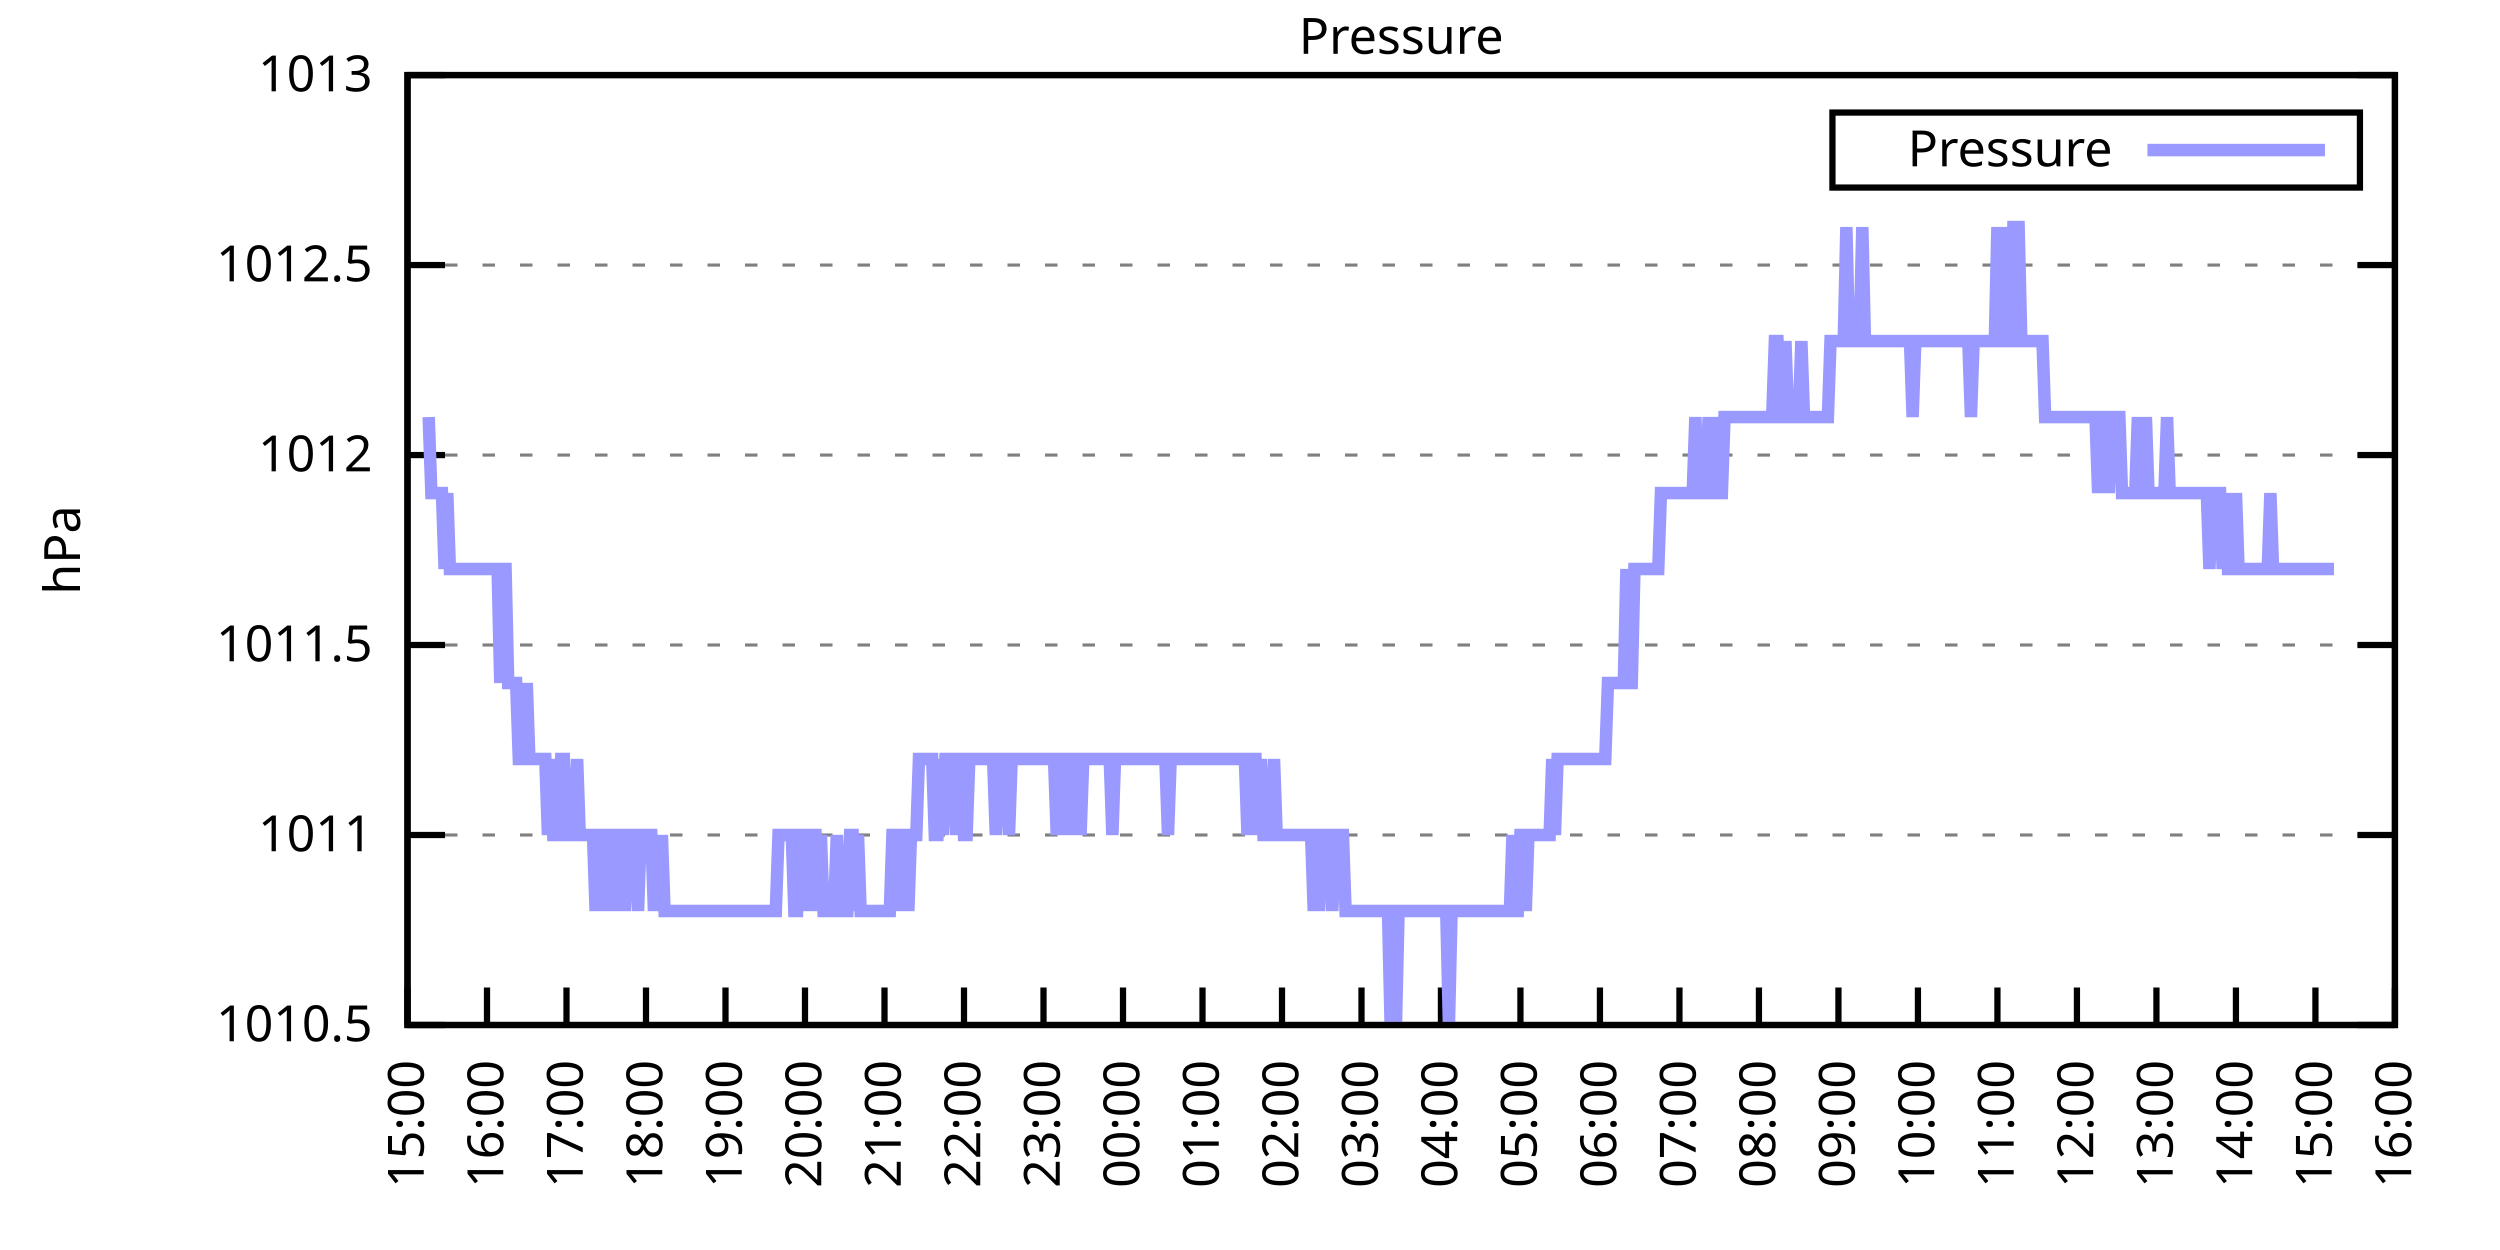
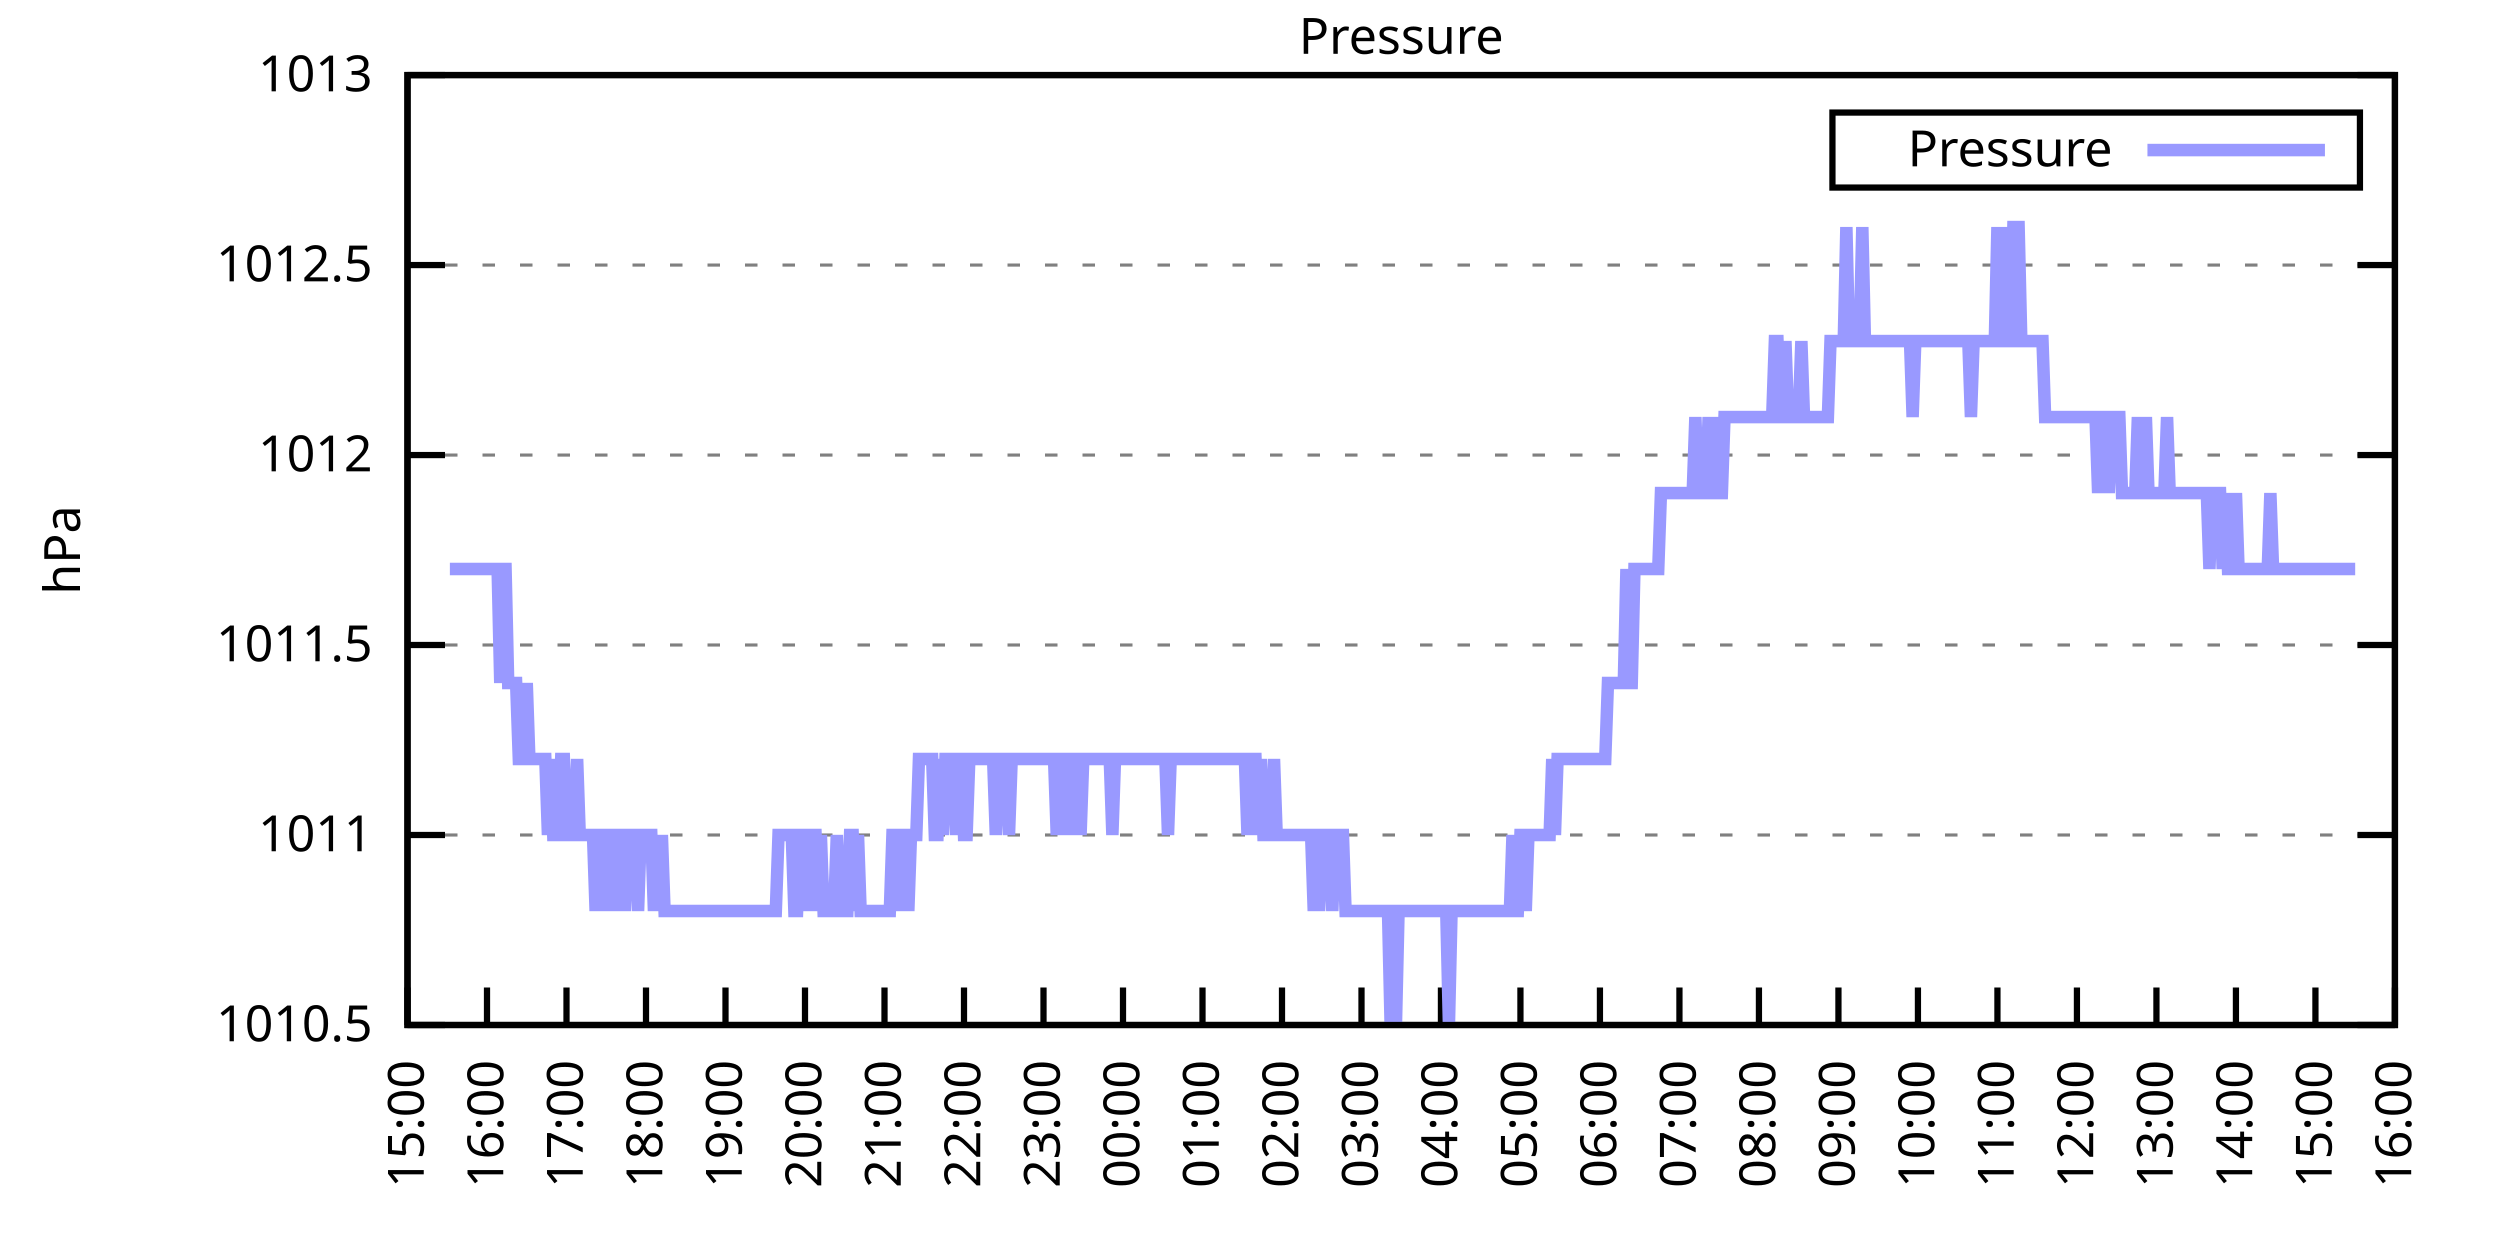
<svg xmlns="http://www.w3.org/2000/svg" xmlns:xlink="http://www.w3.org/1999/xlink" width="400" height="200" viewBox="0 0 400 200">
  <g id="gnuplot_canvas">
    <rect x="0" y="0" width="400" height="200" fill="none" />
    <defs>
      <circle id="gpDot" r="0.5" stroke-width="0.5" stroke="currentColor" />
      <path id="gpPt0" stroke-width="0.333" stroke="currentColor" d="M-1,0 h2 M0,-1 v2" />
      <path id="gpPt1" stroke-width="0.333" stroke="currentColor" d="M-1,-1 L1,1 M1,-1 L-1,1" />
      <path id="gpPt2" stroke-width="0.333" stroke="currentColor" d="M-1,0 L1,0 M0,-1 L0,1 M-1,-1 L1,1 M-1,1 L1,-1" />
      <rect id="gpPt3" stroke-width="0.333" stroke="currentColor" x="-1" y="-1" width="2" height="2" />
      <rect id="gpPt4" stroke-width="0.333" stroke="currentColor" fill="currentColor" x="-1" y="-1" width="2" height="2" />
      <circle id="gpPt5" stroke-width="0.333" stroke="currentColor" cx="0" cy="0" r="1" />
      <use xlink:href="#gpPt5" id="gpPt6" fill="currentColor" stroke="none" />
      <path id="gpPt7" stroke-width="0.333" stroke="currentColor" d="M0,-1.33 L-1.33,0.67 L1.33,0.67 z" />
      <use xlink:href="#gpPt7" id="gpPt8" fill="currentColor" stroke="none" />
      <use xlink:href="#gpPt7" id="gpPt9" stroke="currentColor" transform="rotate(180)" />
      <use xlink:href="#gpPt9" id="gpPt10" fill="currentColor" stroke="none" />
      <use xlink:href="#gpPt3" id="gpPt11" stroke="currentColor" transform="rotate(45)" />
      <use xlink:href="#gpPt11" id="gpPt12" fill="currentColor" stroke="none" />
      <path id="gpPt13" stroke-width="0.333" stroke="currentColor" d="M0,1.330 L1.265,0.411 L0.782,-1.067 L-0.782,-1.076 L-1.265,0.411 z" />
      <use xlink:href="#gpPt13" id="gpPt14" fill="currentColor" stroke="none" />
      <filter id="textbox" filterUnits="objectBoundingBox" x="0" y="0" height="1" width="1">
        <feFlood flood-color="white" flood-opacity="1" result="bgnd" />
        <feComposite in="SourceGraphic" in2="bgnd" operator="atop" />
      </filter>
      <filter id="greybox" filterUnits="objectBoundingBox" x="0" y="0" height="1" width="1">
        <feFlood flood-color="lightgrey" flood-opacity="1" result="grey" />
        <feComposite in="SourceGraphic" in2="grey" operator="atop" />
      </filter>
    </defs>
    <g fill="none" color="white" stroke="currentColor" stroke-width="1.00" stroke-linecap="butt" stroke-linejoin="miter">
</g>
    <g fill="none" color="black" stroke="currentColor" stroke-width="1.00" stroke-linecap="butt" stroke-linejoin="miter">
      <g stroke="none" shape-rendering="crispEdges">
        <polygon fill="rgb(255, 255, 255)" points="65.20,164.00 383.18,164.00 383.18,12.02 65.20,12.02 " />
      </g>
    </g>
    <g fill="none" color="black" stroke="currentColor" stroke-width="1.00" stroke-linecap="butt" stroke-linejoin="miter">
</g>
    <g fill="none" color="black" stroke="black" stroke-width="0.50" stroke-linecap="butt" stroke-linejoin="miter">
</g>
    <g fill="none" color="gray" stroke="currentColor" stroke-width="0.50" stroke-linecap="butt" stroke-linejoin="miter">
      <path stroke="gray" stroke-dasharray="2,4" class="gridline" d="M65.20,164.00 L383.19,164.00  " />
    </g>
    <g fill="none" color="gray" stroke="gray" stroke-width="1.00" stroke-linecap="butt" stroke-linejoin="miter">
</g>
    <g fill="none" color="black" stroke="currentColor" stroke-width="1.00" stroke-linecap="butt" stroke-linejoin="miter">
      <path stroke="black" d="M65.20,164.00 L71.20,164.00 M383.19,164.00 L377.19,164.00  " />
      <g transform="translate(59.60,166.60)" stroke="none" fill="black" font-family="Sans" font-size="8.00" text-anchor="end">
        <text>
          <tspan font-family="Sans"> 1010.5</tspan>
        </text>
      </g>
    </g>
    <g fill="none" color="black" stroke="currentColor" stroke-width="1.00" stroke-linecap="butt" stroke-linejoin="miter">
</g>
    <g fill="none" color="black" stroke="black" stroke-width="0.50" stroke-linecap="butt" stroke-linejoin="miter">
</g>
    <g fill="none" color="gray" stroke="currentColor" stroke-width="0.50" stroke-linecap="butt" stroke-linejoin="miter">
      <path stroke="gray" stroke-dasharray="2,4" class="gridline" d="M65.20,133.60 L383.19,133.60  " />
    </g>
    <g fill="none" color="gray" stroke="gray" stroke-width="1.00" stroke-linecap="butt" stroke-linejoin="miter">
</g>
    <g fill="none" color="black" stroke="currentColor" stroke-width="1.00" stroke-linecap="butt" stroke-linejoin="miter">
      <path stroke="black" d="M65.20,133.60 L71.20,133.60 M383.19,133.60 L377.19,133.60  " />
      <g transform="translate(59.60,136.20)" stroke="none" fill="black" font-family="Sans" font-size="8.00" text-anchor="end">
        <text>
          <tspan font-family="Sans"> 1011</tspan>
        </text>
      </g>
    </g>
    <g fill="none" color="black" stroke="currentColor" stroke-width="1.00" stroke-linecap="butt" stroke-linejoin="miter">
</g>
    <g fill="none" color="black" stroke="black" stroke-width="0.50" stroke-linecap="butt" stroke-linejoin="miter">
</g>
    <g fill="none" color="gray" stroke="currentColor" stroke-width="0.50" stroke-linecap="butt" stroke-linejoin="miter">
      <path stroke="gray" stroke-dasharray="2,4" class="gridline" d="M65.20,103.20 L383.19,103.20  " />
    </g>
    <g fill="none" color="gray" stroke="gray" stroke-width="1.00" stroke-linecap="butt" stroke-linejoin="miter">
</g>
    <g fill="none" color="black" stroke="currentColor" stroke-width="1.00" stroke-linecap="butt" stroke-linejoin="miter">
      <path stroke="black" d="M65.20,103.20 L71.20,103.20 M383.19,103.20 L377.19,103.20  " />
      <g transform="translate(59.60,105.80)" stroke="none" fill="black" font-family="Sans" font-size="8.00" text-anchor="end">
        <text>
          <tspan font-family="Sans"> 1011.5</tspan>
        </text>
      </g>
    </g>
    <g fill="none" color="black" stroke="currentColor" stroke-width="1.00" stroke-linecap="butt" stroke-linejoin="miter">
</g>
    <g fill="none" color="black" stroke="black" stroke-width="0.50" stroke-linecap="butt" stroke-linejoin="miter">
</g>
    <g fill="none" color="gray" stroke="currentColor" stroke-width="0.50" stroke-linecap="butt" stroke-linejoin="miter">
      <path stroke="gray" stroke-dasharray="2,4" class="gridline" d="M65.20,72.81 L383.19,72.81  " />
    </g>
    <g fill="none" color="gray" stroke="gray" stroke-width="1.00" stroke-linecap="butt" stroke-linejoin="miter">
</g>
    <g fill="none" color="black" stroke="currentColor" stroke-width="1.00" stroke-linecap="butt" stroke-linejoin="miter">
      <path stroke="black" d="M65.20,72.81 L71.20,72.81 M383.19,72.81 L377.19,72.81  " />
      <g transform="translate(59.60,75.41)" stroke="none" fill="black" font-family="Sans" font-size="8.00" text-anchor="end">
        <text>
          <tspan font-family="Sans"> 1012</tspan>
        </text>
      </g>
    </g>
    <g fill="none" color="black" stroke="currentColor" stroke-width="1.00" stroke-linecap="butt" stroke-linejoin="miter">
</g>
    <g fill="none" color="black" stroke="black" stroke-width="0.50" stroke-linecap="butt" stroke-linejoin="miter">
</g>
    <g fill="none" color="gray" stroke="currentColor" stroke-width="0.50" stroke-linecap="butt" stroke-linejoin="miter">
      <path stroke="gray" stroke-dasharray="2,4" class="gridline" d="M65.20,42.41 L383.19,42.41  " />
    </g>
    <g fill="none" color="gray" stroke="gray" stroke-width="1.00" stroke-linecap="butt" stroke-linejoin="miter">
</g>
    <g fill="none" color="black" stroke="currentColor" stroke-width="1.00" stroke-linecap="butt" stroke-linejoin="miter">
      <path stroke="black" d="M65.20,42.41 L71.20,42.41 M383.19,42.41 L377.19,42.41  " />
      <g transform="translate(59.60,45.01)" stroke="none" fill="black" font-family="Sans" font-size="8.00" text-anchor="end">
        <text>
          <tspan font-family="Sans"> 1012.5</tspan>
        </text>
      </g>
    </g>
    <g fill="none" color="black" stroke="currentColor" stroke-width="1.00" stroke-linecap="butt" stroke-linejoin="miter">
</g>
    <g fill="none" color="black" stroke="black" stroke-width="0.50" stroke-linecap="butt" stroke-linejoin="miter">
</g>
    <g fill="none" color="gray" stroke="currentColor" stroke-width="0.50" stroke-linecap="butt" stroke-linejoin="miter">
      <path stroke="gray" stroke-dasharray="2,4" class="gridline" d="M65.20,12.01 L383.19,12.01  " />
    </g>
    <g fill="none" color="gray" stroke="gray" stroke-width="1.00" stroke-linecap="butt" stroke-linejoin="miter">
</g>
    <g fill="none" color="black" stroke="currentColor" stroke-width="1.00" stroke-linecap="butt" stroke-linejoin="miter">
      <path stroke="black" d="M65.20,12.01 L71.20,12.01 M383.19,12.01 L377.19,12.01  " />
      <g transform="translate(59.60,14.61)" stroke="none" fill="black" font-family="Sans" font-size="8.00" text-anchor="end">
        <text>
          <tspan font-family="Sans"> 1013</tspan>
        </text>
      </g>
    </g>
    <g fill="none" color="black" stroke="currentColor" stroke-width="1.00" stroke-linecap="butt" stroke-linejoin="miter">
      <path stroke="black" d="M65.20,164.00 L65.20,158.00  " />
      <g transform="translate(67.80,169.60) rotate(270.00)" stroke="none" fill="black" font-family="Sans" font-size="8.00" text-anchor="end">
        <text>
          <tspan font-family="Sans">15:00</tspan>
        </text>
      </g>
    </g>
    <g fill="none" color="black" stroke="currentColor" stroke-width="1.00" stroke-linecap="butt" stroke-linejoin="miter">
      <path stroke="black" d="M77.92,164.00 L77.92,158.00  " />
      <g transform="translate(80.52,169.60) rotate(270.00)" stroke="none" fill="black" font-family="Sans" font-size="8.00" text-anchor="end">
        <text>
          <tspan font-family="Sans">16:00</tspan>
        </text>
      </g>
    </g>
    <g fill="none" color="black" stroke="currentColor" stroke-width="1.00" stroke-linecap="butt" stroke-linejoin="miter">
      <path stroke="black" d="M90.64,164.00 L90.64,158.00  " />
      <g transform="translate(93.24,169.60) rotate(270.00)" stroke="none" fill="black" font-family="Sans" font-size="8.00" text-anchor="end">
        <text>
          <tspan font-family="Sans">17:00</tspan>
        </text>
      </g>
    </g>
    <g fill="none" color="black" stroke="currentColor" stroke-width="1.00" stroke-linecap="butt" stroke-linejoin="miter">
      <path stroke="black" d="M103.36,164.00 L103.36,158.00  " />
      <g transform="translate(105.96,169.60) rotate(270.00)" stroke="none" fill="black" font-family="Sans" font-size="8.00" text-anchor="end">
        <text>
          <tspan font-family="Sans">18:00</tspan>
        </text>
      </g>
    </g>
    <g fill="none" color="black" stroke="currentColor" stroke-width="1.00" stroke-linecap="butt" stroke-linejoin="miter">
      <path stroke="black" d="M116.08,164.00 L116.08,158.00  " />
      <g transform="translate(118.68,169.60) rotate(270.00)" stroke="none" fill="black" font-family="Sans" font-size="8.00" text-anchor="end">
        <text>
          <tspan font-family="Sans">19:00</tspan>
        </text>
      </g>
    </g>
    <g fill="none" color="black" stroke="currentColor" stroke-width="1.00" stroke-linecap="butt" stroke-linejoin="miter">
      <path stroke="black" d="M128.80,164.00 L128.80,158.00  " />
      <g transform="translate(131.40,169.60) rotate(270.00)" stroke="none" fill="black" font-family="Sans" font-size="8.00" text-anchor="end">
        <text>
          <tspan font-family="Sans">20:00</tspan>
        </text>
      </g>
    </g>
    <g fill="none" color="black" stroke="currentColor" stroke-width="1.00" stroke-linecap="butt" stroke-linejoin="miter">
      <path stroke="black" d="M141.52,164.00 L141.52,158.00  " />
      <g transform="translate(144.12,169.60) rotate(270.00)" stroke="none" fill="black" font-family="Sans" font-size="8.00" text-anchor="end">
        <text>
          <tspan font-family="Sans">21:00</tspan>
        </text>
      </g>
    </g>
    <g fill="none" color="black" stroke="currentColor" stroke-width="1.00" stroke-linecap="butt" stroke-linejoin="miter">
      <path stroke="black" d="M154.24,164.00 L154.24,158.00  " />
      <g transform="translate(156.84,169.60) rotate(270.00)" stroke="none" fill="black" font-family="Sans" font-size="8.00" text-anchor="end">
        <text>
          <tspan font-family="Sans">22:00</tspan>
        </text>
      </g>
    </g>
    <g fill="none" color="black" stroke="currentColor" stroke-width="1.00" stroke-linecap="butt" stroke-linejoin="miter">
      <path stroke="black" d="M166.96,164.00 L166.96,158.00  " />
      <g transform="translate(169.56,169.60) rotate(270.00)" stroke="none" fill="black" font-family="Sans" font-size="8.00" text-anchor="end">
        <text>
          <tspan font-family="Sans">23:00</tspan>
        </text>
      </g>
    </g>
    <g fill="none" color="black" stroke="currentColor" stroke-width="1.00" stroke-linecap="butt" stroke-linejoin="miter">
      <path stroke="black" d="M179.68,164.00 L179.68,158.00  " />
      <g transform="translate(182.28,169.60) rotate(270.00)" stroke="none" fill="black" font-family="Sans" font-size="8.00" text-anchor="end">
        <text>
          <tspan font-family="Sans">00:00</tspan>
        </text>
      </g>
    </g>
    <g fill="none" color="black" stroke="currentColor" stroke-width="1.00" stroke-linecap="butt" stroke-linejoin="miter">
      <path stroke="black" d="M192.40,164.00 L192.40,158.00  " />
      <g transform="translate(195.00,169.60) rotate(270.00)" stroke="none" fill="black" font-family="Sans" font-size="8.00" text-anchor="end">
        <text>
          <tspan font-family="Sans">01:00</tspan>
        </text>
      </g>
    </g>
    <g fill="none" color="black" stroke="currentColor" stroke-width="1.00" stroke-linecap="butt" stroke-linejoin="miter">
      <path stroke="black" d="M205.12,164.00 L205.12,158.00  " />
      <g transform="translate(207.72,169.60) rotate(270.00)" stroke="none" fill="black" font-family="Sans" font-size="8.00" text-anchor="end">
        <text>
          <tspan font-family="Sans">02:00</tspan>
        </text>
      </g>
    </g>
    <g fill="none" color="black" stroke="currentColor" stroke-width="1.00" stroke-linecap="butt" stroke-linejoin="miter">
      <path stroke="black" d="M217.84,164.00 L217.84,158.00  " />
      <g transform="translate(220.44,169.60) rotate(270.00)" stroke="none" fill="black" font-family="Sans" font-size="8.00" text-anchor="end">
        <text>
          <tspan font-family="Sans">03:00</tspan>
        </text>
      </g>
    </g>
    <g fill="none" color="black" stroke="currentColor" stroke-width="1.00" stroke-linecap="butt" stroke-linejoin="miter">
      <path stroke="black" d="M230.55,164.00 L230.55,158.00  " />
      <g transform="translate(233.15,169.60) rotate(270.00)" stroke="none" fill="black" font-family="Sans" font-size="8.00" text-anchor="end">
        <text>
          <tspan font-family="Sans">04:00</tspan>
        </text>
      </g>
    </g>
    <g fill="none" color="black" stroke="currentColor" stroke-width="1.00" stroke-linecap="butt" stroke-linejoin="miter">
      <path stroke="black" d="M243.27,164.00 L243.27,158.00  " />
      <g transform="translate(245.87,169.60) rotate(270.00)" stroke="none" fill="black" font-family="Sans" font-size="8.00" text-anchor="end">
        <text>
          <tspan font-family="Sans">05:00</tspan>
        </text>
      </g>
    </g>
    <g fill="none" color="black" stroke="currentColor" stroke-width="1.00" stroke-linecap="butt" stroke-linejoin="miter">
      <path stroke="black" d="M255.99,164.00 L255.99,158.00  " />
      <g transform="translate(258.59,169.60) rotate(270.00)" stroke="none" fill="black" font-family="Sans" font-size="8.00" text-anchor="end">
        <text>
          <tspan font-family="Sans">06:00</tspan>
        </text>
      </g>
    </g>
    <g fill="none" color="black" stroke="currentColor" stroke-width="1.00" stroke-linecap="butt" stroke-linejoin="miter">
      <path stroke="black" d="M268.71,164.00 L268.71,158.00  " />
      <g transform="translate(271.31,169.60) rotate(270.00)" stroke="none" fill="black" font-family="Sans" font-size="8.00" text-anchor="end">
        <text>
          <tspan font-family="Sans">07:00</tspan>
        </text>
      </g>
    </g>
    <g fill="none" color="black" stroke="currentColor" stroke-width="1.00" stroke-linecap="butt" stroke-linejoin="miter">
      <path stroke="black" d="M281.43,164.00 L281.43,158.00  " />
      <g transform="translate(284.03,169.60) rotate(270.00)" stroke="none" fill="black" font-family="Sans" font-size="8.00" text-anchor="end">
        <text>
          <tspan font-family="Sans">08:00</tspan>
        </text>
      </g>
    </g>
    <g fill="none" color="black" stroke="currentColor" stroke-width="1.00" stroke-linecap="butt" stroke-linejoin="miter">
      <path stroke="black" d="M294.15,164.00 L294.15,158.00  " />
      <g transform="translate(296.75,169.60) rotate(270.00)" stroke="none" fill="black" font-family="Sans" font-size="8.00" text-anchor="end">
        <text>
          <tspan font-family="Sans">09:00</tspan>
        </text>
      </g>
    </g>
    <g fill="none" color="black" stroke="currentColor" stroke-width="1.00" stroke-linecap="butt" stroke-linejoin="miter">
      <path stroke="black" d="M306.87,164.00 L306.87,158.00  " />
      <g transform="translate(309.47,169.60) rotate(270.00)" stroke="none" fill="black" font-family="Sans" font-size="8.00" text-anchor="end">
        <text>
          <tspan font-family="Sans">10:00</tspan>
        </text>
      </g>
    </g>
    <g fill="none" color="black" stroke="currentColor" stroke-width="1.00" stroke-linecap="butt" stroke-linejoin="miter">
      <path stroke="black" d="M319.59,164.00 L319.59,158.00  " />
      <g transform="translate(322.19,169.60) rotate(270.00)" stroke="none" fill="black" font-family="Sans" font-size="8.00" text-anchor="end">
        <text>
          <tspan font-family="Sans">11:00</tspan>
        </text>
      </g>
    </g>
    <g fill="none" color="black" stroke="currentColor" stroke-width="1.00" stroke-linecap="butt" stroke-linejoin="miter">
      <path stroke="black" d="M332.31,164.00 L332.31,158.00  " />
      <g transform="translate(334.91,169.60) rotate(270.00)" stroke="none" fill="black" font-family="Sans" font-size="8.00" text-anchor="end">
        <text>
          <tspan font-family="Sans">12:00</tspan>
        </text>
      </g>
    </g>
    <g fill="none" color="black" stroke="currentColor" stroke-width="1.00" stroke-linecap="butt" stroke-linejoin="miter">
      <path stroke="black" d="M345.03,164.00 L345.03,158.00  " />
      <g transform="translate(347.63,169.60) rotate(270.00)" stroke="none" fill="black" font-family="Sans" font-size="8.00" text-anchor="end">
        <text>
          <tspan font-family="Sans">13:00</tspan>
        </text>
      </g>
    </g>
    <g fill="none" color="black" stroke="currentColor" stroke-width="1.00" stroke-linecap="butt" stroke-linejoin="miter">
      <path stroke="black" d="M357.75,164.00 L357.75,158.00  " />
      <g transform="translate(360.35,169.60) rotate(270.00)" stroke="none" fill="black" font-family="Sans" font-size="8.00" text-anchor="end">
        <text>
          <tspan font-family="Sans">14:00</tspan>
        </text>
      </g>
    </g>
    <g fill="none" color="black" stroke="currentColor" stroke-width="1.00" stroke-linecap="butt" stroke-linejoin="miter">
      <path stroke="black" d="M370.47,164.00 L370.47,158.00  " />
      <g transform="translate(373.07,169.60) rotate(270.00)" stroke="none" fill="black" font-family="Sans" font-size="8.00" text-anchor="end">
        <text>
          <tspan font-family="Sans">15:00</tspan>
        </text>
      </g>
    </g>
    <g fill="none" color="black" stroke="currentColor" stroke-width="1.00" stroke-linecap="butt" stroke-linejoin="miter">
      <path stroke="black" d="M383.19,164.00 L383.19,158.00  " />
      <g transform="translate(385.79,169.60) rotate(270.00)" stroke="none" fill="black" font-family="Sans" font-size="8.00" text-anchor="end">
        <text>
          <tspan font-family="Sans">16:00</tspan>
        </text>
      </g>
    </g>
    <g fill="none" color="black" stroke="currentColor" stroke-width="1.00" stroke-linecap="butt" stroke-linejoin="miter">
</g>
    <g fill="none" color="black" stroke="currentColor" stroke-width="1.00" stroke-linecap="butt" stroke-linejoin="miter">
      <path stroke="black" d="M65.20,12.01 L65.20,164.00 L383.19,164.00 L383.19,12.01 L65.20,12.01 Z  " />
    </g>
    <g fill="none" color="black" stroke="currentColor" stroke-width="1.00" stroke-linecap="butt" stroke-linejoin="miter">
</g>
    <g fill="none" color="black" stroke="currentColor" stroke-width="1.00" stroke-linecap="butt" stroke-linejoin="miter">
      <path stroke="black" d="M293.19,30.01 L293.19,18.01 L377.59,18.01 L377.59,30.01 L293.19,30.01 Z  " />
    </g>
    <g id="Pressure_plot_1">
      <g fill="none" color="white" stroke="black" stroke-width="2.00" stroke-linecap="butt" stroke-linejoin="miter">
</g>
      <g fill="none" color="black" stroke="currentColor" stroke-width="2.00" stroke-linecap="butt" stroke-linejoin="miter">
        <g transform="translate(337.99,26.61)" stroke="none" fill="black" font-family="Sans" font-size="8.00" text-anchor="end">
          <text>
            <tspan font-family="Sans">Pressure</tspan>
          </text>
        </g>
      </g>
      <g fill="none" color="black" stroke="currentColor" stroke-width="2.00" stroke-linecap="butt" stroke-linejoin="miter">
-         <path stroke="rgb(153, 153, 255)" d="M343.59,24.01 L371.99,24.01 M68.59,66.73 L69.02,78.89 L69.44,78.89 L69.86,78.89 L70.29,78.89 L70.71,78.89   L71.14,91.04 L71.56,78.89 L71.98,91.04 L72.41,91.04 L72.83,91.04 L73.26,91.04 L73.68,91.04 L74.10,91.04   L74.53,91.04 L74.95,91.04 L75.38,91.04 L75.80,91.04 L76.22,91.04 L76.65,91.04 L77.07,91.04 L77.50,91.04   L77.92,91.04 L78.34,91.04 L78.77,91.04 L79.19,91.04 L79.62,91.04 L80.04,109.28 L80.46,91.04 L80.89,91.04   L81.31,109.28 L81.74,109.28 L82.16,109.28 L82.58,109.28 L83.01,121.44 L83.43,121.44 L83.86,121.44 L84.28,109.28   L84.70,121.44 L85.13,121.44 L85.55,121.44 L85.98,121.44 L86.40,121.44 L86.82,121.44 L87.25,121.44 L87.67,133.60   L88.10,121.44 L88.52,133.60 L88.94,133.60 L89.37,133.60 L89.79,121.44 L90.22,121.44 L90.64,133.60 L91.06,133.60   L91.49,133.60 L91.91,133.60 L92.34,121.44 L92.76,133.60 L93.18,133.60 L93.61,133.60 L94.03,133.60 L94.46,133.60   L94.88,133.60 L95.30,145.76 L95.73,133.60 L96.15,133.60 L96.58,133.60 L97.00,145.76 L97.42,133.60 L97.85,133.60   L98.27,145.76 L98.69,133.60 L99.12,133.60 L99.54,133.60 L99.97,145.76 L100.39,133.60 L100.81,133.60 L101.24,133.60   L101.66,133.60 L102.09,145.76 L102.51,133.60 L102.93,133.60 L103.36,133.60 L103.78,133.60 L104.21,133.60 L104.63,145.76   L105.05,133.60 L105.48,145.76 L105.90,133.60 L106.33,145.76 L106.75,145.76 L107.17,145.76 L107.60,145.76 L108.02,145.76   L108.45,145.76 L108.87,145.76 L109.29,145.76 L109.72,145.76 L110.14,145.76 L110.57,145.76 L110.99,145.76 L111.41,145.76   L111.84,145.76 L112.26,145.76 L112.69,145.76 L113.11,145.76 L113.53,145.76 L113.96,145.76 L114.38,145.76 L114.81,145.76   L115.23,145.76 L115.65,145.76 L116.08,145.76 L116.50,145.76 L116.93,145.76 L117.35,145.76 L117.77,145.76 L118.20,145.76   L118.62,145.76 L119.05,145.76 L119.47,145.76 L119.89,145.76 L120.32,145.76 L120.74,145.76 L121.17,145.76 L121.59,145.76   L122.01,145.76 L122.44,145.76 L122.86,145.76 L123.29,145.76 L123.71,145.76 L124.13,145.76 L124.56,133.60 L124.98,133.60   L125.41,133.60 L125.83,133.60 L126.25,133.60 L126.68,133.60 L127.10,145.76 L127.53,145.76 L127.95,133.60 L128.37,133.60   L128.80,145.76 L129.22,133.60 L129.65,145.76 L130.07,133.60 L130.49,133.60 L130.92,145.76 L131.34,133.60 L131.77,145.76   L132.19,145.76 L132.61,145.76 L133.04,145.76 L133.46,145.76 L133.89,133.60 L134.31,145.76 L134.73,145.76 L135.16,145.76   L135.58,145.76 L136.01,133.60 L136.43,133.60 L136.85,145.76 L137.28,133.60 L137.70,145.76 L138.13,145.76 L138.55,145.76   L138.97,145.76 L139.40,145.76 L139.82,145.76 L140.25,145.76 L140.67,145.76 L141.09,145.76 L141.52,145.76 L141.94,145.76   L142.37,145.76 L142.79,133.60 L143.21,133.60 L143.64,133.60 L144.06,145.76 L144.49,133.60 L144.91,133.60 L145.33,145.76   L145.76,133.60 L146.18,133.60 L146.61,133.60 L147.03,121.44 L147.45,121.44 L147.88,121.44 L148.30,121.44 L148.73,121.44   L149.15,121.44 L149.57,133.60 L150.00,133.60 L150.42,121.44 L150.85,133.60 L151.27,121.44 L151.69,121.44 L152.12,121.44   L152.54,121.44 L152.97,133.60 L153.39,121.44 L153.81,121.44 L154.24,133.60 L154.66,133.60 L155.09,121.44 L155.51,121.44   L155.93,121.44 L156.36,121.44 L156.78,121.44 L157.21,121.44 L157.63,121.44 L158.05,121.44 L158.48,121.44 L158.90,121.44   L159.33,133.60 L159.75,121.44 L160.17,121.44 L160.60,121.44 L161.02,121.44 L161.44,133.60 L161.87,121.44 L162.29,121.44   L162.72,121.44 L163.14,121.44 L163.56,121.44 L163.99,121.44 L164.41,121.44 L164.84,121.44 L165.26,121.44 L165.68,121.44   L166.11,121.44 L166.53,121.44 L166.96,121.44 L167.38,121.44 L167.80,121.44 L168.23,121.44 L168.65,121.44 L169.08,133.60   L169.50,121.44 L169.92,121.44 L170.35,133.60 L170.77,121.44 L171.20,133.60 L171.62,121.44 L172.04,121.44 L172.47,121.44   L172.89,133.60 L173.32,121.44 L173.74,121.44 L174.16,121.44 L174.59,121.44 L175.01,121.44 L175.44,121.44 L175.86,121.44   L176.28,121.44 L176.71,121.44 L177.13,121.44 L177.56,121.44 L177.98,133.60 L178.40,121.44 L178.83,121.44 L179.25,121.44   L179.68,121.44 L180.10,121.44 L180.52,121.44 L180.95,121.44 L181.37,121.44 L181.80,121.44 L182.22,121.44 L182.64,121.44   L183.07,121.44 L183.49,121.44 L183.92,121.44 L184.34,121.44 L184.76,121.44 L185.19,121.44 L185.61,121.44 L186.04,121.44   L186.46,121.44 L186.88,133.60 L187.31,121.44 L187.73,121.44 L188.16,121.44 L188.58,121.44 L189.00,121.44 L189.43,121.44   L189.85,121.44 L190.28,121.44 L190.70,121.44 L191.12,121.44 L191.55,121.44 L191.97,121.44 L192.40,121.44 L192.82,121.44   L193.24,121.44 L193.67,121.44 L194.09,121.44 L194.52,121.44 L194.94,121.44 L195.36,121.44 L195.79,121.44 L196.21,121.44   L196.64,121.44 L197.06,121.44 L197.48,121.44 L197.91,121.44 L198.33,121.44 L198.76,121.44 L199.18,121.44 L199.60,133.60   L200.03,121.44 L200.45,121.44 L200.88,121.44 L201.30,133.60 L201.72,121.44 L202.15,133.60 L202.57,133.60 L203.00,133.60   L203.42,133.60 L203.84,121.44 L204.27,133.60 L204.69,133.60 L205.12,133.60 L205.54,133.60 L205.96,133.60 L206.39,133.60   L206.81,133.60 L207.24,133.60 L207.66,133.60 L208.08,133.60 L208.51,133.60 L208.93,133.60 L209.36,133.60 L209.78,133.60   L210.20,145.76 L210.63,133.60 L211.05,145.76 L211.48,133.60 L211.90,133.60 L212.32,133.60 L212.75,133.60 L213.17,145.76   L213.60,133.60 L214.02,133.60 L214.44,133.60 L214.87,133.60 L215.29,145.76 L215.72,145.76 L216.14,145.76 L216.56,145.76   L216.99,145.76 L217.41,145.76 L217.84,145.76 L218.26,145.76 L218.68,145.76 L219.11,145.76 L219.53,145.76 L219.96,145.76   L220.38,145.76 L220.80,145.76 L221.23,145.76 L221.65,145.76 L222.08,145.76 L222.50,164.00 L222.92,145.76 L223.35,164.00   L223.77,145.76 L224.20,145.76 L224.62,145.76 L225.04,145.76 L225.47,145.76 L225.89,145.76 L226.31,145.76 L226.74,145.76   L227.16,145.76 L227.59,145.76 L228.01,145.76 L228.43,145.76 L228.86,145.76 L229.28,145.76 L229.71,145.76 L230.13,145.76   L230.55,145.76 L230.98,145.76 L231.40,145.76 L231.83,164.00 L232.25,145.76 L232.67,145.76 L233.10,145.76 L233.52,145.76   L233.95,145.76 L234.37,145.76 L234.79,145.76 L235.22,145.76 L235.64,145.76 L236.07,145.76 L236.49,145.76 L236.91,145.76   L237.34,145.76 L237.76,145.76 L238.19,145.76 L238.61,145.76 L239.03,145.76 L239.46,145.76 L239.88,145.76 L240.31,145.76   L240.73,145.76 L241.15,145.76 L241.58,145.76 L242.00,133.60 L242.43,145.76 L242.85,145.76 L243.27,133.60 L243.70,133.60   L244.12,145.76 L244.55,133.60 L244.97,133.60 L245.39,133.60 L245.82,133.60 L246.24,133.60 L246.67,133.60 L247.09,133.60   L247.51,133.60 L247.94,133.60 L248.36,121.44 L248.79,133.60 L249.21,121.44 L249.63,121.44 L250.06,121.44 L250.48,121.44   L250.91,121.44 L251.33,121.44 L251.75,121.44 L252.18,121.44 L252.60,121.44 L253.03,121.44 L253.45,121.44 L253.87,121.44   L254.30,121.44 L254.72,121.44 L255.15,121.44 L255.57,121.44 L255.99,121.44 L256.42,121.44 L256.84,121.44 L257.27,109.28   L257.69,109.28 L258.11,109.28 L258.54,109.28 L258.96,109.28 L259.39,109.28 L259.81,109.28 L260.23,91.04 L260.66,109.28   L261.08,109.28 L261.51,91.04 L261.93,91.04 L262.35,91.04 L262.78,91.04 L263.20,91.04 L263.63,91.04 L264.05,91.04   L264.47,91.04 L264.90,91.04 L265.32,91.04 L265.75,78.89 L266.17,78.89 L266.59,78.89 L267.02,78.89 L267.44,78.89   L267.87,78.89 L268.29,78.89 L268.71,78.89 L269.14,78.89 L269.56,78.89 L269.99,78.89 L270.41,78.89 L270.83,78.89   L271.26,66.73 L271.68,78.89 L272.11,78.89 L272.53,78.89 L272.95,78.89 L273.38,66.73 L273.80,78.89 L274.23,78.89   L274.65,66.73 L275.07,78.89 L275.50,78.89 L275.92,66.73 L276.35,66.73 L276.77,66.73 L277.19,66.73 L277.62,66.73   L278.04,66.73 L278.47,66.73 L278.89,66.73 L279.31,66.73 L279.74,66.73 L280.16,66.73 L280.59,66.73 L281.01,66.73   L281.43,66.73 L281.86,66.73 L282.28,66.73 L282.71,66.73 L283.13,66.73 L283.55,66.73 L283.98,54.57 L284.40,54.57   L284.83,66.73 L285.25,66.73 L285.67,54.57 L286.10,66.73 L286.52,66.73 L286.95,66.73 L287.37,66.73 L287.79,66.73   L288.22,54.57 L288.64,66.73 L289.06,66.73 L289.49,66.73 L289.91,66.73 L290.34,66.73 L290.76,66.73 L291.18,66.73   L291.61,66.73 L292.03,66.73 L292.46,66.73 L292.88,54.57 L293.30,54.57 L293.73,54.57 L294.15,54.57 L294.58,54.57   L295.00,54.57 L295.42,36.33 L295.85,54.57 L296.27,54.57 L296.70,54.57 L297.12,54.57 L297.54,54.57 L297.97,36.33   L298.39,54.57 L298.82,54.57 L299.24,54.57 L299.66,54.57 L300.09,54.57 L300.51,54.57 L300.94,54.57 L301.36,54.57   L301.78,54.57 L302.21,54.57 L302.63,54.57 L303.06,54.57 L303.48,54.57 L303.90,54.57 L304.33,54.57 L304.75,54.57   L305.18,54.57 L305.60,54.57 L306.02,66.73 L306.45,54.57 L306.87,54.57 L307.30,54.57 L307.72,54.57 L308.14,54.57   L308.57,54.57 L308.99,54.57 L309.42,54.57 L309.84,54.57 L310.26,54.57 L310.69,54.57 L311.11,54.57 L311.54,54.57   L311.96,54.57 L312.38,54.57 L312.81,54.57 L313.23,54.57 L313.66,54.57 L314.08,54.57 L314.50,54.57 L314.93,54.57   L315.35,66.73 L315.78,54.57 L316.20,54.57 L316.62,54.57 L317.05,54.57 L317.47,54.57 L317.90,54.57 L318.32,54.57   L318.74,54.57 L319.17,54.57 L319.59,36.33 L320.02,54.57 L320.44,36.33 L320.86,54.57 L321.29,54.57 L321.71,54.57   L322.14,36.33 L322.56,36.33 L322.98,36.33 L323.41,54.57 L323.83,54.57 L324.26,54.57 L324.68,54.57 L325.10,54.57   L325.53,54.57 L325.95,54.57 L326.38,54.57 L326.80,54.57 L327.22,66.73 L327.65,66.73 L328.07,66.73 L328.50,66.73   L328.92,66.73 L329.34,66.73 L329.77,66.73 L330.19,66.73 L330.62,66.73 L331.04,66.73 L331.46,66.73 L331.89,66.73   L332.31,66.73 L332.74,66.73 L333.16,66.73 L333.58,66.73 L334.01,66.73 L334.43,66.73 L334.86,66.73 L335.28,66.73   L335.70,78.89 L336.13,66.73 L336.55,66.73 L336.98,66.73 L337.40,78.89 L337.82,66.73 L338.25,66.73 L338.67,66.73   L339.10,66.73 L339.52,78.89 L339.94,78.89 L340.37,78.89 L340.79,78.89 L341.22,78.89 L341.64,78.89 L342.06,66.73   L342.49,78.89 L342.91,78.89 L343.34,66.73 L343.76,78.89 L344.18,78.89 L344.61,78.89 L345.03,78.89 L345.46,78.89   L345.88,78.89 L346.30,78.89 L346.73,66.73 L347.15,78.89 L347.58,78.89 L348.00,78.89 L348.42,78.89 L348.85,78.89   L349.27,78.89 L349.70,78.89 L350.12,78.89 L350.54,78.89 L350.97,78.89 L351.39,78.89 L351.81,78.89 L352.24,78.89   L352.66,78.89 L353.09,78.89 L353.51,91.04 L353.93,78.89 L354.36,78.89 L354.78,78.89 L355.21,78.89 L355.63,91.04   L356.05,78.89 L356.48,91.04 L356.90,91.04 L357.33,91.04 L357.75,78.89 L358.17,91.04 L358.60,91.04 L359.02,91.04   L359.45,91.04 L359.87,91.04 L360.29,91.04 L360.72,91.04 L361.14,91.04 L361.57,91.04 L361.99,91.04 L362.41,91.04   L362.84,91.04 L363.26,78.89 L363.69,91.04 L364.11,91.04 L364.53,91.04 L364.96,91.04 L365.38,91.04 L365.81,91.04   L366.23,91.04 L366.65,91.04 L367.08,91.04 L367.50,91.04 L367.93,91.04 L368.35,91.04 L368.77,91.04 L369.20,91.04   L369.62,91.04 L370.05,91.04 L370.47,91.04 L370.89,91.04 L371.32,91.04 L371.74,91.04 L372.17,91.04 L372.59,91.04   L373.01,91.04 L373.44,91.04  " />
+         <path stroke="rgb(153, 153, 255)" d="M343.59,24.01 L371.99,24.01 M71.98,91.04 L72.41,91.04 L72.83,91.04 L73.26,91.04 L73.68,91.04 L74.10,91.04   L74.53,91.04 L74.95,91.04 L75.38,91.04 L75.80,91.04 L76.22,91.04 L76.65,91.04 L77.07,91.04 L77.50,91.04   L77.92,91.04 L78.34,91.04 L78.77,91.04 L79.19,91.04 L79.62,91.04 L80.04,109.28 L80.46,91.04 L80.89,91.04   L81.31,109.28 L81.74,109.28 L82.16,109.28 L82.58,109.28 L83.01,121.44 L83.43,121.44 L83.86,121.44 L84.28,109.28   L84.70,121.44 L85.13,121.44 L85.55,121.44 L85.98,121.44 L86.40,121.44 L86.82,121.44 L87.25,121.44 L87.67,133.60   L88.10,121.44 L88.52,133.60 L88.94,133.60 L89.37,133.60 L89.79,121.44 L90.22,121.44 L90.64,133.60 L91.06,133.60   L91.49,133.60 L91.91,133.60 L92.34,121.44 L92.76,133.60 L93.18,133.60 L93.61,133.60 L94.03,133.60 L94.46,133.60   L94.88,133.60 L95.30,145.76 L95.73,133.60 L96.15,133.60 L96.58,133.60 L97.00,145.76 L97.42,133.60 L97.85,133.60   L98.27,145.76 L98.69,133.60 L99.12,133.60 L99.54,133.60 L99.97,145.76 L100.39,133.60 L100.81,133.60 L101.24,133.60   L101.66,133.60 L102.09,145.76 L102.51,133.60 L102.93,133.60 L103.36,133.60 L103.78,133.60 L104.21,133.60 L104.63,145.76   L105.05,133.60 L105.48,145.76 L105.90,133.60 L106.33,145.76 L106.75,145.76 L107.17,145.76 L107.60,145.76 L108.02,145.76   L108.45,145.76 L108.87,145.76 L109.29,145.76 L109.72,145.76 L110.14,145.76 L110.57,145.76 L110.99,145.76 L111.41,145.76   L111.84,145.76 L112.26,145.76 L112.69,145.76 L113.11,145.76 L113.53,145.76 L113.96,145.76 L114.38,145.76 L114.81,145.76   L115.23,145.76 L115.65,145.76 L116.08,145.76 L116.50,145.76 L116.93,145.76 L117.35,145.76 L117.77,145.76 L118.20,145.76   L118.62,145.76 L119.05,145.76 L119.47,145.76 L119.89,145.76 L120.32,145.76 L120.74,145.76 L121.17,145.76 L121.59,145.76   L122.01,145.76 L122.44,145.76 L122.86,145.76 L123.29,145.76 L123.71,145.76 L124.13,145.76 L124.56,133.60 L124.98,133.60   L125.41,133.60 L125.83,133.60 L126.25,133.60 L126.68,133.60 L127.10,145.76 L127.53,145.76 L127.95,133.60 L128.37,133.60   L128.80,145.76 L129.22,133.60 L129.65,145.76 L130.07,133.60 L130.49,133.60 L130.92,145.76 L131.34,133.60 L131.77,145.76   L132.19,145.76 L132.61,145.76 L133.04,145.76 L133.46,145.76 L133.89,133.60 L134.31,145.76 L134.73,145.76 L135.16,145.76   L135.58,145.76 L136.01,133.60 L136.43,133.60 L136.85,145.76 L137.28,133.60 L137.70,145.76 L138.13,145.76 L138.55,145.76   L138.97,145.76 L139.40,145.76 L139.82,145.76 L140.25,145.76 L140.67,145.76 L141.09,145.76 L141.52,145.76 L141.94,145.76   L142.37,145.76 L142.79,133.60 L143.21,133.60 L143.64,133.60 L144.06,145.76 L144.49,133.60 L144.91,133.60 L145.33,145.76   L145.76,133.60 L146.18,133.60 L146.61,133.60 L147.03,121.44 L147.45,121.44 L147.88,121.44 L148.30,121.44 L148.73,121.44   L149.15,121.44 L149.57,133.60 L150.00,133.60 L150.42,121.44 L150.85,133.60 L151.27,121.44 L151.69,121.44 L152.12,121.44   L152.54,121.44 L152.97,133.60 L153.39,121.44 L153.81,121.44 L154.24,133.60 L154.66,133.60 L155.09,121.44 L155.51,121.44   L155.93,121.44 L156.36,121.44 L156.78,121.44 L157.21,121.44 L157.63,121.44 L158.05,121.44 L158.48,121.44 L158.90,121.44   L159.33,133.60 L159.75,121.44 L160.17,121.44 L160.60,121.44 L161.02,121.44 L161.44,133.60 L161.87,121.44 L162.29,121.44   L162.72,121.44 L163.14,121.44 L163.56,121.44 L163.99,121.44 L164.41,121.44 L164.84,121.44 L165.26,121.44 L165.68,121.44   L166.11,121.44 L166.53,121.44 L166.96,121.44 L167.38,121.44 L167.80,121.44 L168.23,121.44 L168.65,121.44 L169.08,133.60   L169.50,121.44 L169.92,121.44 L170.35,133.60 L170.77,121.44 L171.20,133.60 L171.62,121.44 L172.04,121.44 L172.47,121.44   L172.89,133.60 L173.32,121.44 L173.74,121.44 L174.16,121.44 L174.59,121.44 L175.01,121.44 L175.44,121.44 L175.86,121.44   L176.28,121.44 L176.71,121.44 L177.13,121.44 L177.56,121.44 L177.98,133.60 L178.40,121.44 L178.83,121.44 L179.25,121.44   L179.68,121.44 L180.10,121.44 L180.52,121.44 L180.95,121.44 L181.37,121.44 L181.80,121.44 L182.22,121.44 L182.64,121.44   L183.07,121.44 L183.49,121.44 L183.92,121.44 L184.34,121.44 L184.76,121.44 L185.19,121.44 L185.61,121.44 L186.04,121.44   L186.46,121.44 L186.88,133.60 L187.31,121.44 L187.73,121.44 L188.16,121.44 L188.58,121.44 L189.00,121.44 L189.43,121.44   L189.85,121.44 L190.28,121.44 L190.70,121.44 L191.12,121.44 L191.55,121.44 L191.97,121.44 L192.40,121.44 L192.82,121.44   L193.24,121.44 L193.67,121.44 L194.09,121.44 L194.52,121.44 L194.94,121.44 L195.36,121.44 L195.79,121.44 L196.21,121.44   L196.64,121.44 L197.06,121.44 L197.48,121.44 L197.91,121.44 L198.33,121.44 L198.76,121.44 L199.18,121.44 L199.60,133.60   L200.03,121.44 L200.45,121.44 L200.88,121.44 L201.30,133.60 L201.72,121.44 L202.15,133.60 L202.57,133.60 L203.00,133.60   L203.42,133.60 L203.84,121.44 L204.27,133.60 L204.69,133.60 L205.12,133.60 L205.54,133.60 L205.96,133.60 L206.39,133.60   L206.81,133.60 L207.24,133.60 L207.66,133.60 L208.08,133.60 L208.51,133.60 L208.93,133.60 L209.36,133.60 L209.78,133.60   L210.20,145.76 L210.63,133.60 L211.05,145.76 L211.48,133.60 L211.90,133.60 L212.32,133.60 L212.75,133.60 L213.17,145.76   L213.60,133.60 L214.02,133.60 L214.44,133.60 L214.87,133.60 L215.29,145.76 L215.72,145.76 L216.14,145.76 L216.56,145.76   L216.99,145.76 L217.41,145.76 L217.84,145.76 L218.26,145.76 L218.68,145.76 L219.11,145.76 L219.53,145.76 L219.96,145.76   L220.38,145.76 L220.80,145.76 L221.23,145.76 L221.65,145.76 L222.08,145.76 L222.50,164.00 L222.92,145.76 L223.35,164.00   L223.77,145.76 L224.20,145.76 L224.62,145.76 L225.04,145.76 L225.47,145.76 L225.89,145.76 L226.31,145.76 L226.74,145.76   L227.16,145.76 L227.59,145.76 L228.01,145.76 L228.43,145.76 L228.86,145.76 L229.28,145.76 L229.71,145.76 L230.13,145.76   L230.55,145.76 L230.98,145.76 L231.40,145.76 L231.83,164.00 L232.25,145.76 L232.67,145.76 L233.10,145.76 L233.52,145.76   L233.95,145.76 L234.37,145.76 L234.79,145.76 L235.22,145.76 L235.64,145.76 L236.07,145.76 L236.49,145.76 L236.91,145.76   L237.34,145.76 L237.76,145.76 L238.19,145.76 L238.61,145.76 L239.03,145.76 L239.46,145.76 L239.88,145.76 L240.31,145.76   L240.73,145.76 L241.15,145.76 L241.58,145.76 L242.00,133.60 L242.43,145.76 L242.85,145.76 L243.27,133.60 L243.70,133.60   L244.12,145.76 L244.55,133.60 L244.97,133.60 L245.39,133.60 L245.82,133.60 L246.24,133.60 L246.67,133.60 L247.09,133.60   L247.51,133.60 L247.94,133.60 L248.36,121.44 L248.79,133.60 L249.21,121.44 L249.63,121.44 L250.06,121.44 L250.48,121.44   L250.91,121.44 L251.33,121.44 L251.75,121.44 L252.18,121.44 L252.60,121.44 L253.03,121.44 L253.45,121.44 L253.87,121.44   L254.30,121.44 L254.72,121.44 L255.15,121.44 L255.57,121.44 L255.99,121.44 L256.42,121.44 L256.84,121.44 L257.27,109.28   L257.69,109.28 L258.11,109.28 L258.54,109.28 L258.96,109.28 L259.39,109.28 L259.81,109.28 L260.23,91.04 L260.66,109.28   L261.08,109.28 L261.51,91.04 L261.93,91.04 L262.35,91.04 L262.78,91.04 L263.20,91.04 L263.63,91.04 L264.05,91.04   L264.47,91.04 L264.90,91.04 L265.32,91.04 L265.75,78.89 L266.17,78.89 L266.59,78.89 L267.02,78.89 L267.44,78.89   L267.87,78.89 L268.29,78.89 L268.71,78.89 L269.14,78.89 L269.56,78.89 L269.99,78.89 L270.41,78.89 L270.83,78.89   L271.26,66.73 L271.68,78.89 L272.11,78.89 L272.53,78.89 L272.95,78.89 L273.38,66.73 L273.80,78.89 L274.23,78.89   L274.65,66.73 L275.07,78.89 L275.50,78.89 L275.92,66.73 L276.35,66.73 L276.77,66.73 L277.19,66.73 L277.62,66.73   L278.04,66.73 L278.47,66.73 L278.89,66.73 L279.31,66.73 L279.74,66.73 L280.16,66.73 L280.59,66.73 L281.01,66.73   L281.43,66.73 L281.86,66.73 L282.28,66.73 L282.71,66.73 L283.13,66.73 L283.55,66.73 L283.98,54.57 L284.40,54.57   L284.83,66.73 L285.25,66.73 L285.67,54.57 L286.10,66.73 L286.52,66.73 L286.95,66.73 L287.37,66.73 L287.79,66.73   L288.22,54.57 L288.64,66.73 L289.06,66.73 L289.49,66.73 L289.91,66.73 L290.34,66.73 L290.76,66.73 L291.18,66.73   L291.61,66.73 L292.03,66.73 L292.46,66.73 L292.88,54.57 L293.30,54.57 L293.73,54.57 L294.15,54.57 L294.58,54.57   L295.00,54.57 L295.42,36.33 L295.85,54.57 L296.27,54.57 L296.70,54.57 L297.12,54.57 L297.54,54.57 L297.97,36.33   L298.39,54.57 L298.82,54.57 L299.24,54.57 L299.66,54.57 L300.09,54.57 L300.51,54.57 L300.94,54.57 L301.36,54.57   L301.78,54.57 L302.21,54.57 L302.63,54.57 L303.06,54.57 L303.48,54.57 L303.90,54.57 L304.33,54.57 L304.75,54.57   L305.18,54.57 L305.60,54.57 L306.02,66.73 L306.45,54.57 L306.87,54.57 L307.30,54.57 L307.72,54.57 L308.14,54.57   L308.57,54.57 L308.99,54.57 L309.42,54.57 L309.84,54.57 L310.26,54.57 L310.69,54.57 L311.11,54.57 L311.54,54.57   L311.96,54.57 L312.38,54.57 L312.81,54.57 L313.23,54.57 L313.66,54.57 L314.08,54.57 L314.50,54.57 L314.93,54.57   L315.35,66.73 L315.78,54.57 L316.20,54.57 L316.62,54.57 L317.05,54.57 L317.47,54.57 L317.90,54.57 L318.32,54.57   L318.74,54.57 L319.17,54.57 L319.59,36.33 L320.02,54.57 L320.44,36.33 L320.86,54.57 L321.29,54.57 L321.71,54.57   L322.14,36.33 L322.56,36.33 L322.98,36.33 L323.41,54.57 L323.83,54.57 L324.26,54.57 L324.68,54.57 L325.10,54.57   L325.53,54.57 L325.95,54.57 L326.38,54.57 L326.80,54.57 L327.22,66.73 L327.65,66.73 L328.07,66.73 L328.50,66.73   L328.92,66.73 L329.34,66.73 L329.77,66.73 L330.19,66.73 L330.62,66.73 L331.04,66.73 L331.46,66.73 L331.89,66.73   L332.31,66.73 L332.74,66.73 L333.16,66.73 L333.58,66.73 L334.01,66.73 L334.43,66.73 L334.86,66.73 L335.28,66.73   L335.70,78.89 L336.13,66.73 L336.55,66.73 L336.98,66.73 L337.40,78.89 L337.82,66.73 L338.25,66.73 L338.67,66.73   L339.10,66.73 L339.52,78.89 L339.94,78.89 L340.37,78.89 L340.79,78.89 L341.22,78.89 L341.64,78.89 L342.06,66.73   L342.49,78.89 L342.91,78.89 L343.34,66.73 L343.76,78.89 L344.18,78.89 L344.61,78.89 L345.03,78.89 L345.46,78.89   L345.88,78.89 L346.30,78.89 L346.73,66.73 L347.15,78.89 L347.58,78.89 L348.00,78.89 L348.42,78.89 L348.85,78.89   L349.27,78.89 L349.70,78.89 L350.12,78.89 L350.54,78.89 L350.97,78.89 L351.39,78.89 L351.81,78.89 L352.24,78.89   L352.66,78.89 L353.09,78.89 L353.51,91.04 L353.93,78.89 L354.36,78.89 L354.78,78.89 L355.21,78.89 L355.63,91.04   L356.05,78.89 L356.48,91.04 L356.90,91.04 L357.33,91.04 L357.75,78.89 L358.17,91.04 L358.60,91.04 L359.02,91.04   L359.45,91.04 L359.87,91.04 L360.29,91.04 L360.72,91.04 L361.14,91.04 L361.57,91.04 L361.99,91.04 L362.41,91.04   L362.84,91.04 L363.26,78.89 L363.69,91.04 L364.11,91.04 L364.53,91.04 L364.96,91.04 L365.38,91.04 L365.81,91.04   L366.23,91.04 L366.65,91.04 L367.08,91.04 L367.50,91.04 L367.93,91.04 L368.35,91.04 L368.77,91.04 L369.20,91.04   L369.62,91.04 L370.05,91.04 L370.47,91.04 L370.89,91.04 L371.32,91.04 L371.74,91.04 L372.17,91.04 L372.59,91.04   L373.01,91.04 L373.44,91.04 L373.86,91.04 L374.29,91.04 L374.71,91.04 L375.13,91.04 L375.56,91.04 L375.98,91.04   L376.41,91.04 L376.83,91.04  " />
      </g>
    </g>
    <g fill="none" color="black" stroke="currentColor" stroke-width="2.00" stroke-linecap="butt" stroke-linejoin="miter">
</g>
    <g fill="none" color="black" stroke="black" stroke-width="1.00" stroke-linecap="butt" stroke-linejoin="miter">
</g>
    <g fill="none" color="black" stroke="currentColor" stroke-width="1.00" stroke-linecap="butt" stroke-linejoin="miter">
      <path stroke="black" d="M65.20,12.01 L65.20,164.00 L383.19,164.00 L383.19,12.01 L65.20,12.01 Z  " />
      <g transform="translate(12.80,88.01) rotate(270.00)" stroke="none" fill="black" font-family="Sans" font-size="8.00" text-anchor="middle">
        <text>
          <tspan font-family="Sans">hPa</tspan>
        </text>
      </g>
    </g>
    <g fill="none" color="black" stroke="currentColor" stroke-width="1.00" stroke-linecap="butt" stroke-linejoin="miter">
</g>
    <g fill="none" color="black" stroke="currentColor" stroke-width="1.00" stroke-linecap="butt" stroke-linejoin="miter">
      <g transform="translate(224.19,8.61)" stroke="none" fill="black" font-family="Sans" font-size="8.00" text-anchor="middle">
        <text>
          <tspan font-family="Sans">Pressure</tspan>
        </text>
      </g>
    </g>
    <g fill="none" color="black" stroke="currentColor" stroke-width="1.00" stroke-linecap="butt" stroke-linejoin="miter">
</g>
  </g>
</svg>
